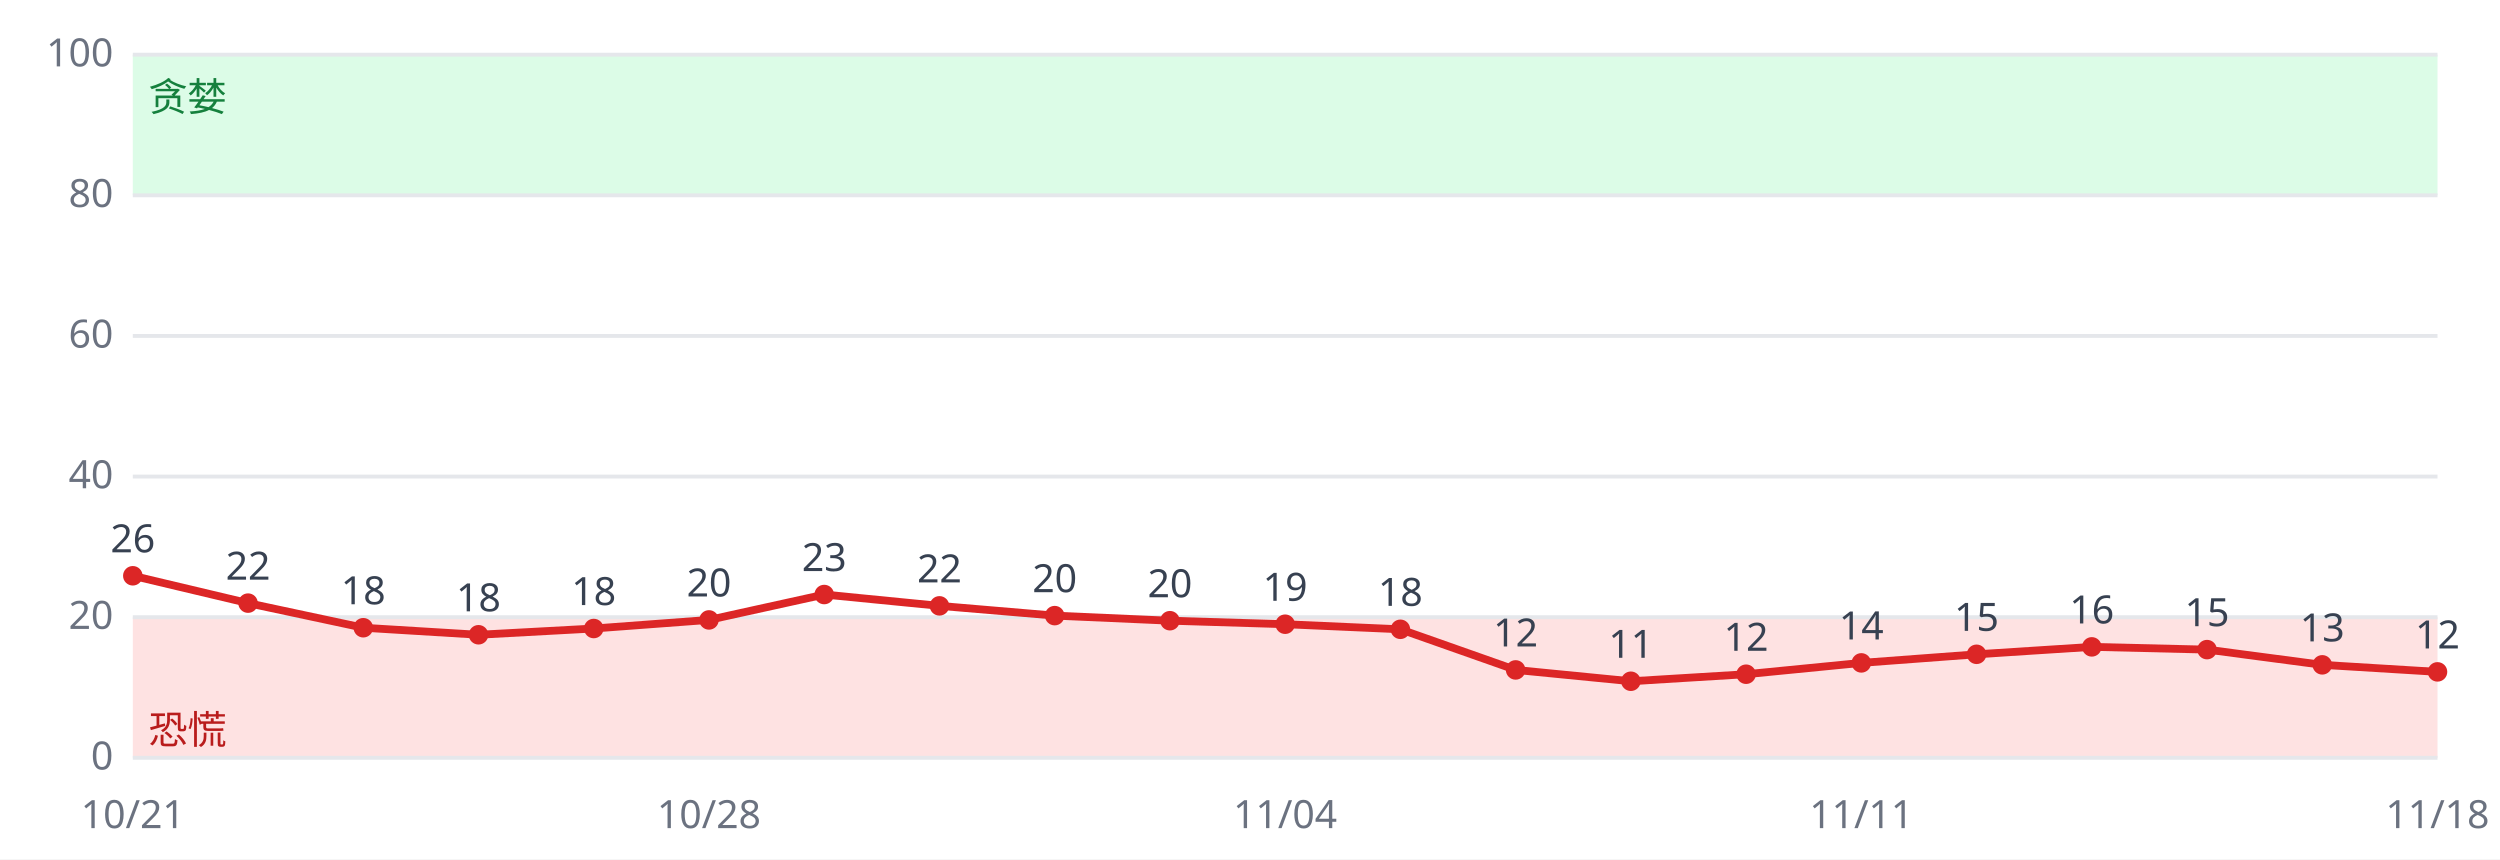
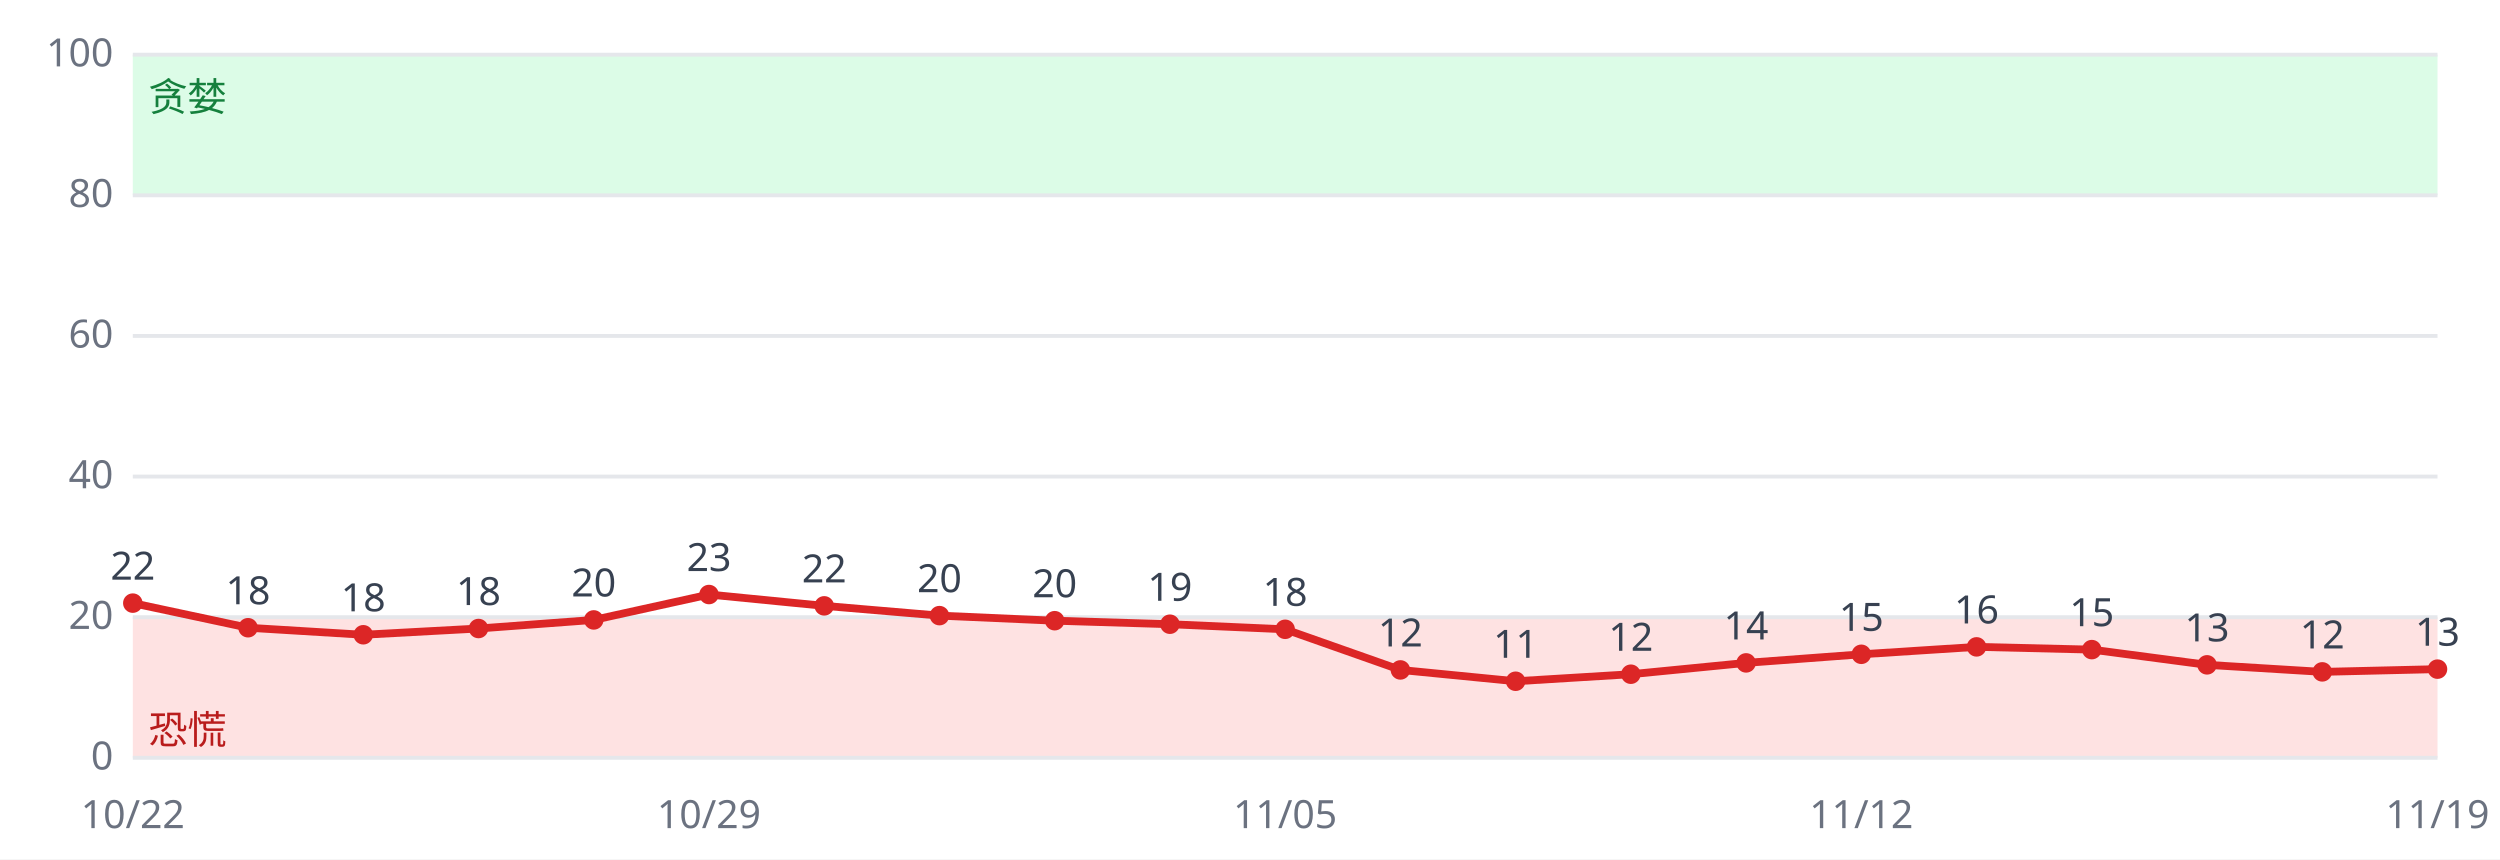
<svg xmlns="http://www.w3.org/2000/svg" viewBox="0 0 640 220" font-family="sans-serif" font-size="10">
  <rect width="640" height="220" fill="#ffffff" />
  <rect x="34" y="158.0" width="590" height="36.0" fill="#fee2e2" />
  <rect x="34" y="14.0" width="590" height="36.0" fill="#dcfce7" />
  <line x1="34" x2="624" y1="194.0" y2="194.0" stroke="#e5e7eb" />
  <text x="29" y="197.0" text-anchor="end" fill="#6b7280">0</text>
  <line x1="34" x2="624" y1="158.0" y2="158.0" stroke="#e5e7eb" />
  <text x="29" y="161.0" text-anchor="end" fill="#6b7280">20</text>
  <line x1="34" x2="624" y1="122.0" y2="122.0" stroke="#e5e7eb" />
  <text x="29" y="125.0" text-anchor="end" fill="#6b7280">40</text>
  <line x1="34" x2="624" y1="86.0" y2="86.0" stroke="#e5e7eb" />
  <text x="29" y="89.0" text-anchor="end" fill="#6b7280">60</text>
  <line x1="34" x2="624" y1="50.0" y2="50.0" stroke="#e5e7eb" />
  <text x="29" y="53.0" text-anchor="end" fill="#6b7280">80</text>
  <line x1="34" x2="624" y1="14.0" y2="14.0" stroke="#e5e7eb" />
  <text x="29" y="17.0" text-anchor="end" fill="#6b7280">100</text>
  <text x="38" y="190.4" fill="#b91c1c">恐慌</text>
  <text x="38" y="28.4" fill="#15803d">贪婪</text>
-   <polyline fill="none" stroke="#dc2626" stroke-width="2" points="34.0,147.4 63.5,154.4 93.0,160.7 122.5,162.5 152.0,160.9 181.5,158.7 211.0,152.2 240.5,155.1 270.0,157.6 299.5,158.9 329.0,159.8 358.5,161.1 388.0,171.5 417.5,174.4 447.0,172.6 476.5,169.7 506.0,167.5 535.5,165.6 565.0,166.3 594.5,170.2 624.0,172.0" />
-   <circle cx="34.0" cy="147.4" r="2.5" fill="#dc2626" />
-   <text x="34.0" y="141.4" text-anchor="middle" fill="#374151">26</text>
-   <text x="34.0" y="212" text-anchor="middle" fill="#6b7280">10/21</text>
-   <circle cx="63.5" cy="154.4" r="2.5" fill="#dc2626" />
-   <text x="63.5" y="148.4" text-anchor="middle" fill="#374151">22</text>
-   <circle cx="93.0" cy="160.7" r="2.5" fill="#dc2626" />
-   <text x="93.0" y="154.7" text-anchor="middle" fill="#374151">18</text>
-   <circle cx="122.5" cy="162.5" r="2.5" fill="#dc2626" />
-   <text x="122.5" y="156.5" text-anchor="middle" fill="#374151">18</text>
-   <circle cx="152.0" cy="160.9" r="2.5" fill="#dc2626" />
-   <text x="152.0" y="154.9" text-anchor="middle" fill="#374151">18</text>
-   <circle cx="181.5" cy="158.7" r="2.5" fill="#dc2626" />
-   <text x="181.5" y="152.7" text-anchor="middle" fill="#374151">20</text>
-   <text x="181.5" y="212" text-anchor="middle" fill="#6b7280">10/28</text>
-   <circle cx="211.0" cy="152.2" r="2.5" fill="#dc2626" />
-   <text x="211.0" y="146.2" text-anchor="middle" fill="#374151">23</text>
-   <circle cx="240.5" cy="155.1" r="2.5" fill="#dc2626" />
-   <text x="240.5" y="149.1" text-anchor="middle" fill="#374151">22</text>
-   <circle cx="270.0" cy="157.6" r="2.5" fill="#dc2626" />
-   <text x="270.0" y="151.6" text-anchor="middle" fill="#374151">20</text>
-   <circle cx="299.5" cy="158.9" r="2.5" fill="#dc2626" />
-   <text x="299.5" y="152.9" text-anchor="middle" fill="#374151">20</text>
-   <circle cx="329.0" cy="159.8" r="2.5" fill="#dc2626" />
-   <text x="329.0" y="153.8" text-anchor="middle" fill="#374151">19</text>
-   <text x="329.0" y="212" text-anchor="middle" fill="#6b7280">11/04</text>
-   <circle cx="358.5" cy="161.1" r="2.5" fill="#dc2626" />
-   <text x="358.5" y="155.1" text-anchor="middle" fill="#374151">18</text>
-   <circle cx="388.0" cy="171.5" r="2.5" fill="#dc2626" />
-   <text x="388.0" y="165.5" text-anchor="middle" fill="#374151">12</text>
-   <circle cx="417.5" cy="174.4" r="2.5" fill="#dc2626" />
-   <text x="417.5" y="168.4" text-anchor="middle" fill="#374151">11</text>
-   <circle cx="447.0" cy="172.6" r="2.5" fill="#dc2626" />
-   <text x="447.0" y="166.6" text-anchor="middle" fill="#374151">12</text>
-   <circle cx="476.5" cy="169.7" r="2.5" fill="#dc2626" />
-   <text x="476.5" y="163.7" text-anchor="middle" fill="#374151">14</text>
-   <text x="476.5" y="212" text-anchor="middle" fill="#6b7280">11/11</text>
-   <circle cx="506.0" cy="167.5" r="2.5" fill="#dc2626" />
-   <text x="506.0" y="161.5" text-anchor="middle" fill="#374151">15</text>
-   <circle cx="535.5" cy="165.6" r="2.5" fill="#dc2626" />
-   <text x="535.5" y="159.6" text-anchor="middle" fill="#374151">16</text>
-   <circle cx="565.0" cy="166.3" r="2.5" fill="#dc2626" />
-   <text x="565.0" y="160.3" text-anchor="middle" fill="#374151">15</text>
-   <circle cx="594.5" cy="170.2" r="2.5" fill="#dc2626" />
-   <text x="594.5" y="164.2" text-anchor="middle" fill="#374151">13</text>
-   <circle cx="624.0" cy="172.0" r="2.5" fill="#dc2626" />
-   <text x="624.0" y="166.0" text-anchor="middle" fill="#374151">12</text>
-   <text x="624.0" y="212" text-anchor="middle" fill="#6b7280">11/18</text>
+   <polyline fill="none" stroke="#dc2626" stroke-width="2" points="34.0,154.4 63.5,160.7 93.0,162.5 122.5,160.9 152.0,158.7 181.5,152.2 211.0,155.1 240.5,157.6 270.0,158.9 299.5,159.8 329.0,161.1 358.5,171.5 388.0,174.4 417.5,172.6 447.0,169.7 476.5,167.5 506.0,165.6 535.5,166.3 565.0,170.2 594.5,172.0 624.0,171.3" />
+   <circle cx="34.0" cy="154.4" r="2.5" fill="#dc2626" />
+   <text x="34.0" y="148.4" text-anchor="middle" fill="#374151">22</text>
+   <text x="34.0" y="212" text-anchor="middle" fill="#6b7280">10/22</text>
+   <circle cx="63.5" cy="160.7" r="2.5" fill="#dc2626" />
+   <text x="63.5" y="154.7" text-anchor="middle" fill="#374151">18</text>
+   <circle cx="93.0" cy="162.5" r="2.5" fill="#dc2626" />
+   <text x="93.0" y="156.5" text-anchor="middle" fill="#374151">18</text>
+   <circle cx="122.5" cy="160.9" r="2.5" fill="#dc2626" />
+   <text x="122.5" y="154.9" text-anchor="middle" fill="#374151">18</text>
+   <circle cx="152.0" cy="158.7" r="2.5" fill="#dc2626" />
+   <text x="152.0" y="152.7" text-anchor="middle" fill="#374151">20</text>
+   <circle cx="181.5" cy="152.2" r="2.5" fill="#dc2626" />
+   <text x="181.5" y="146.2" text-anchor="middle" fill="#374151">23</text>
+   <text x="181.5" y="212" text-anchor="middle" fill="#6b7280">10/29</text>
+   <circle cx="211.0" cy="155.1" r="2.5" fill="#dc2626" />
+   <text x="211.0" y="149.1" text-anchor="middle" fill="#374151">22</text>
+   <circle cx="240.5" cy="157.6" r="2.5" fill="#dc2626" />
+   <text x="240.5" y="151.6" text-anchor="middle" fill="#374151">20</text>
+   <circle cx="270.0" cy="158.9" r="2.5" fill="#dc2626" />
+   <text x="270.0" y="152.9" text-anchor="middle" fill="#374151">20</text>
+   <circle cx="299.5" cy="159.8" r="2.5" fill="#dc2626" />
+   <text x="299.5" y="153.8" text-anchor="middle" fill="#374151">19</text>
+   <circle cx="329.0" cy="161.1" r="2.5" fill="#dc2626" />
+   <text x="329.0" y="155.1" text-anchor="middle" fill="#374151">18</text>
+   <text x="329.0" y="212" text-anchor="middle" fill="#6b7280">11/05</text>
+   <circle cx="358.5" cy="171.5" r="2.5" fill="#dc2626" />
+   <text x="358.5" y="165.5" text-anchor="middle" fill="#374151">12</text>
+   <circle cx="388.0" cy="174.4" r="2.5" fill="#dc2626" />
+   <text x="388.0" y="168.4" text-anchor="middle" fill="#374151">11</text>
+   <circle cx="417.5" cy="172.6" r="2.5" fill="#dc2626" />
+   <text x="417.5" y="166.6" text-anchor="middle" fill="#374151">12</text>
+   <circle cx="447.0" cy="169.7" r="2.5" fill="#dc2626" />
+   <text x="447.0" y="163.7" text-anchor="middle" fill="#374151">14</text>
+   <circle cx="476.5" cy="167.5" r="2.5" fill="#dc2626" />
+   <text x="476.5" y="161.5" text-anchor="middle" fill="#374151">15</text>
+   <text x="476.5" y="212" text-anchor="middle" fill="#6b7280">11/12</text>
+   <circle cx="506.0" cy="165.6" r="2.5" fill="#dc2626" />
+   <text x="506.0" y="159.6" text-anchor="middle" fill="#374151">16</text>
+   <circle cx="535.5" cy="166.3" r="2.5" fill="#dc2626" />
+   <text x="535.5" y="160.3" text-anchor="middle" fill="#374151">15</text>
+   <circle cx="565.0" cy="170.2" r="2.5" fill="#dc2626" />
+   <text x="565.0" y="164.2" text-anchor="middle" fill="#374151">13</text>
+   <circle cx="594.5" cy="172.0" r="2.5" fill="#dc2626" />
+   <text x="594.5" y="166.0" text-anchor="middle" fill="#374151">12</text>
+   <circle cx="624.0" cy="171.3" r="2.5" fill="#dc2626" />
+   <text x="624.0" y="165.3" text-anchor="middle" fill="#374151">13</text>
+   <text x="624.0" y="212" text-anchor="middle" fill="#6b7280">11/19</text>
</svg>
